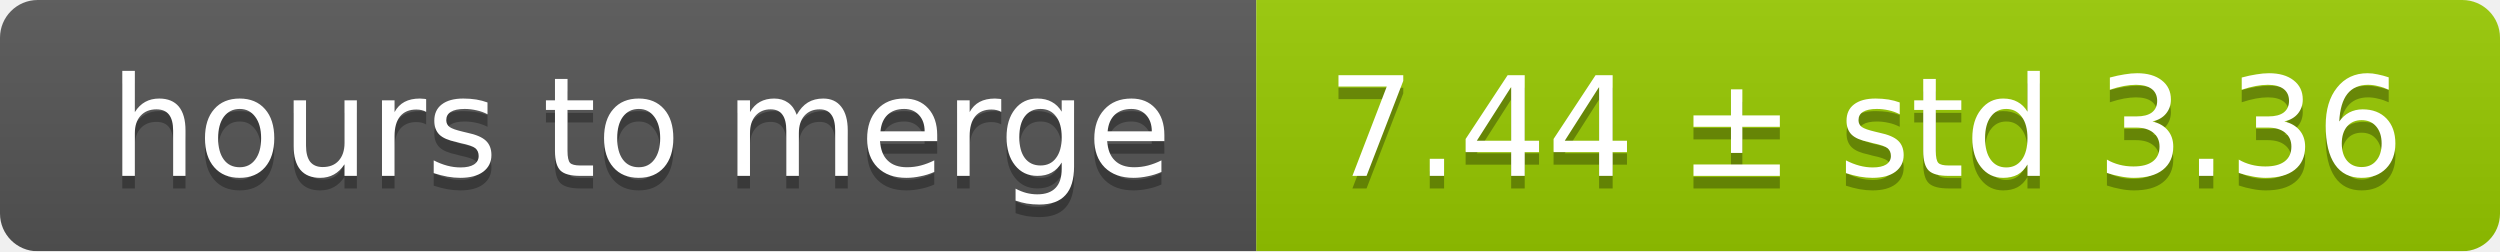
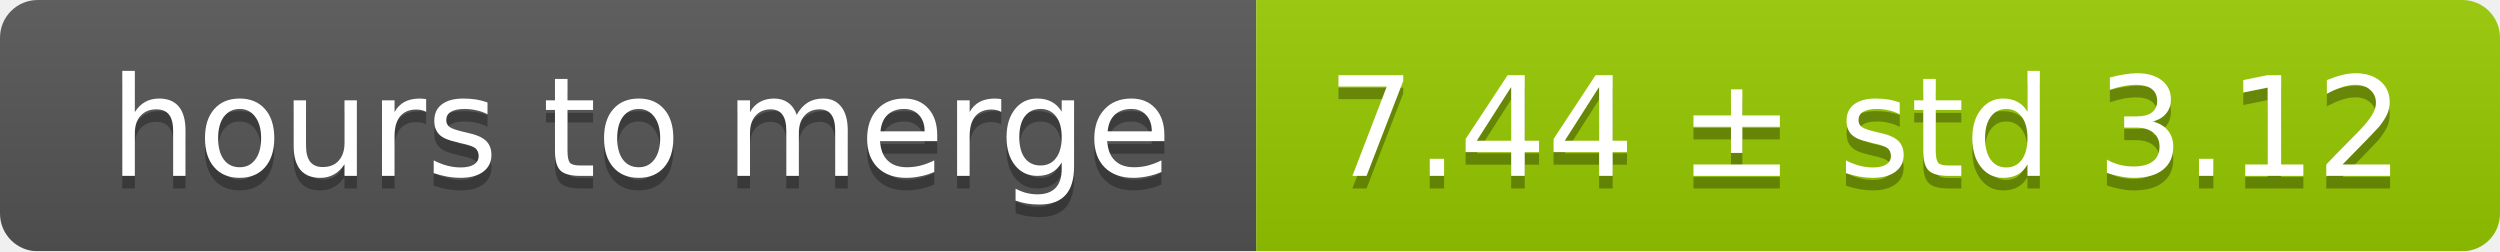
<svg xmlns="http://www.w3.org/2000/svg" width="199" height="20">
  <linearGradient id="smooth" x2="0" y2="100%">
    <stop offset="0" stop-color="#bbb" stop-opacity=".1" />
    <stop offset="1" stop-opacity=".1" />
  </linearGradient>
  <mask id="round">
    <rect width="199" height="20" rx="3" fill="#fff" />
  </mask>
  <g mask="url(#round)">
    <rect width="100" height="20" fill="#555" />
    <rect x="100" width="99" height="20" fill="#97ca00" />
    <rect width="199" height="20" fill="url(#smooth)" />
  </g>
  <g fill="#fff" text-anchor="middle" font-family="DejaVu Sans,Verdana,Geneva,sans-serif" font-size="11">
    <text x="51" y="15" fill="#010101" fill-opacity=".3">hours to merge</text>
    <text x="51" y="14">hours to merge</text>
-     <text x="148.5" y="15" fill="#010101" fill-opacity=".3">7.44 ± std 3.36</text>
-     <text x="148.5" y="14">7.44 ± std 3.36</text>
+     <text x="148.5" y="15" fill="#010101" fill-opacity=".3">7.44 ± std 3.12</text>
+     <text x="148.5" y="14">7.44 ± std 3.12</text>
  </g>
</svg>
